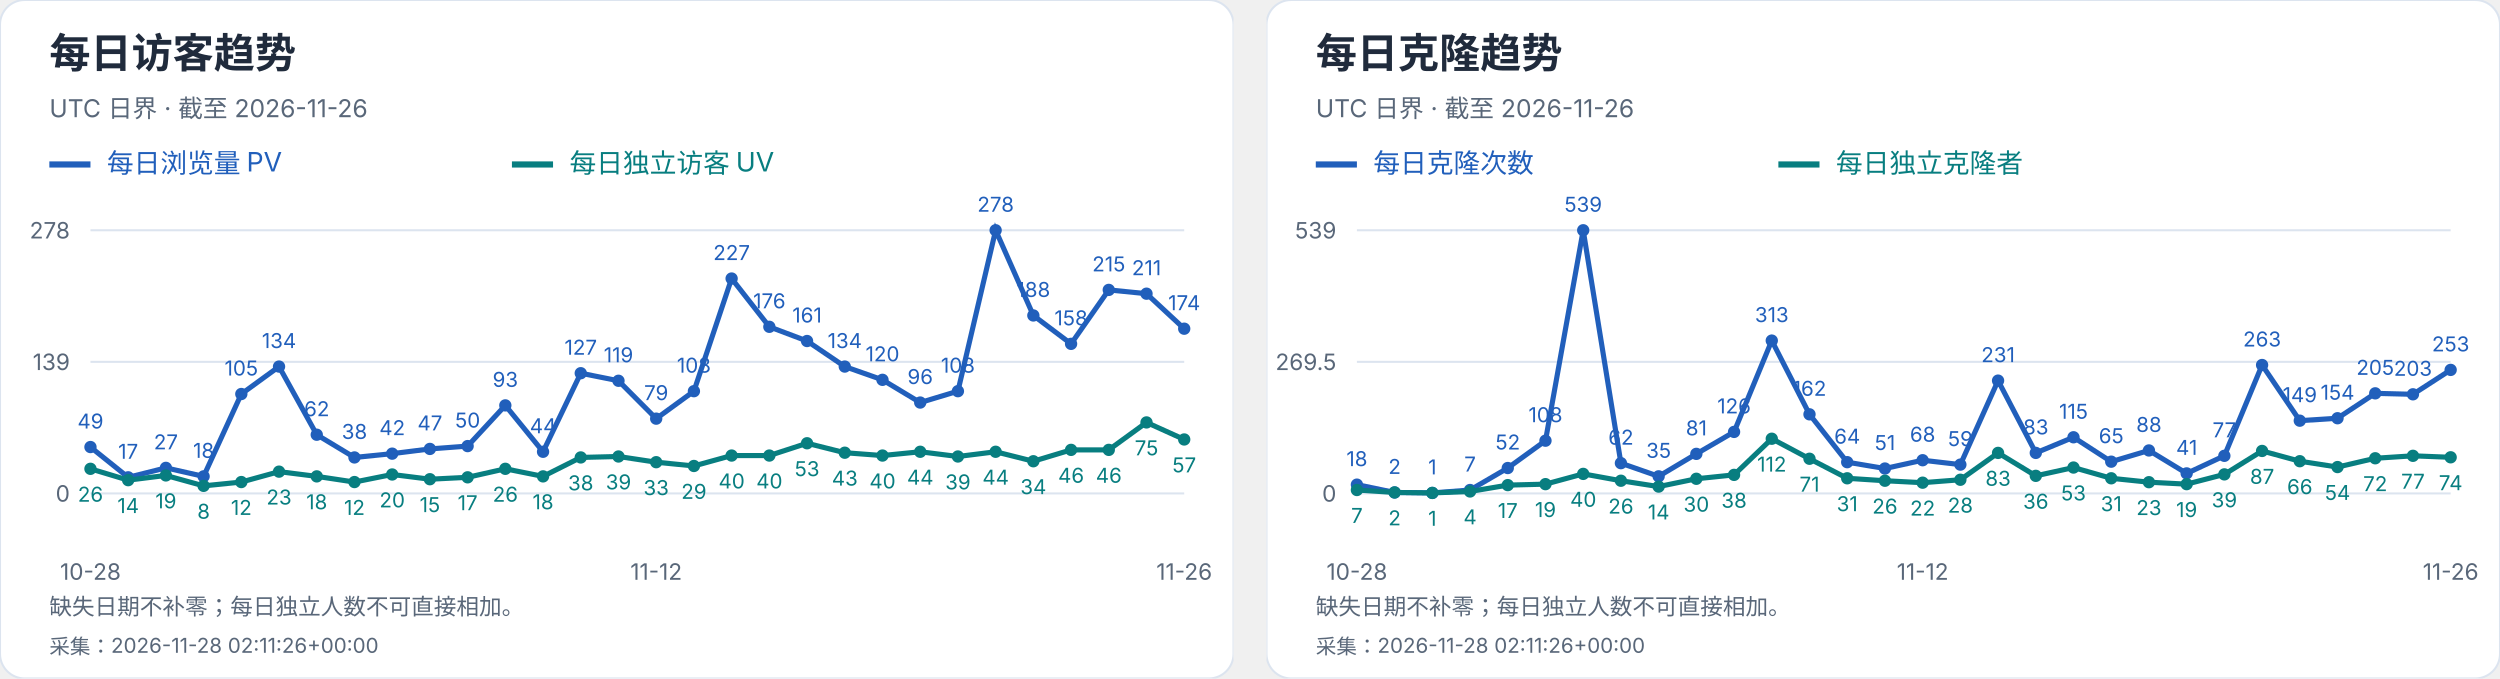
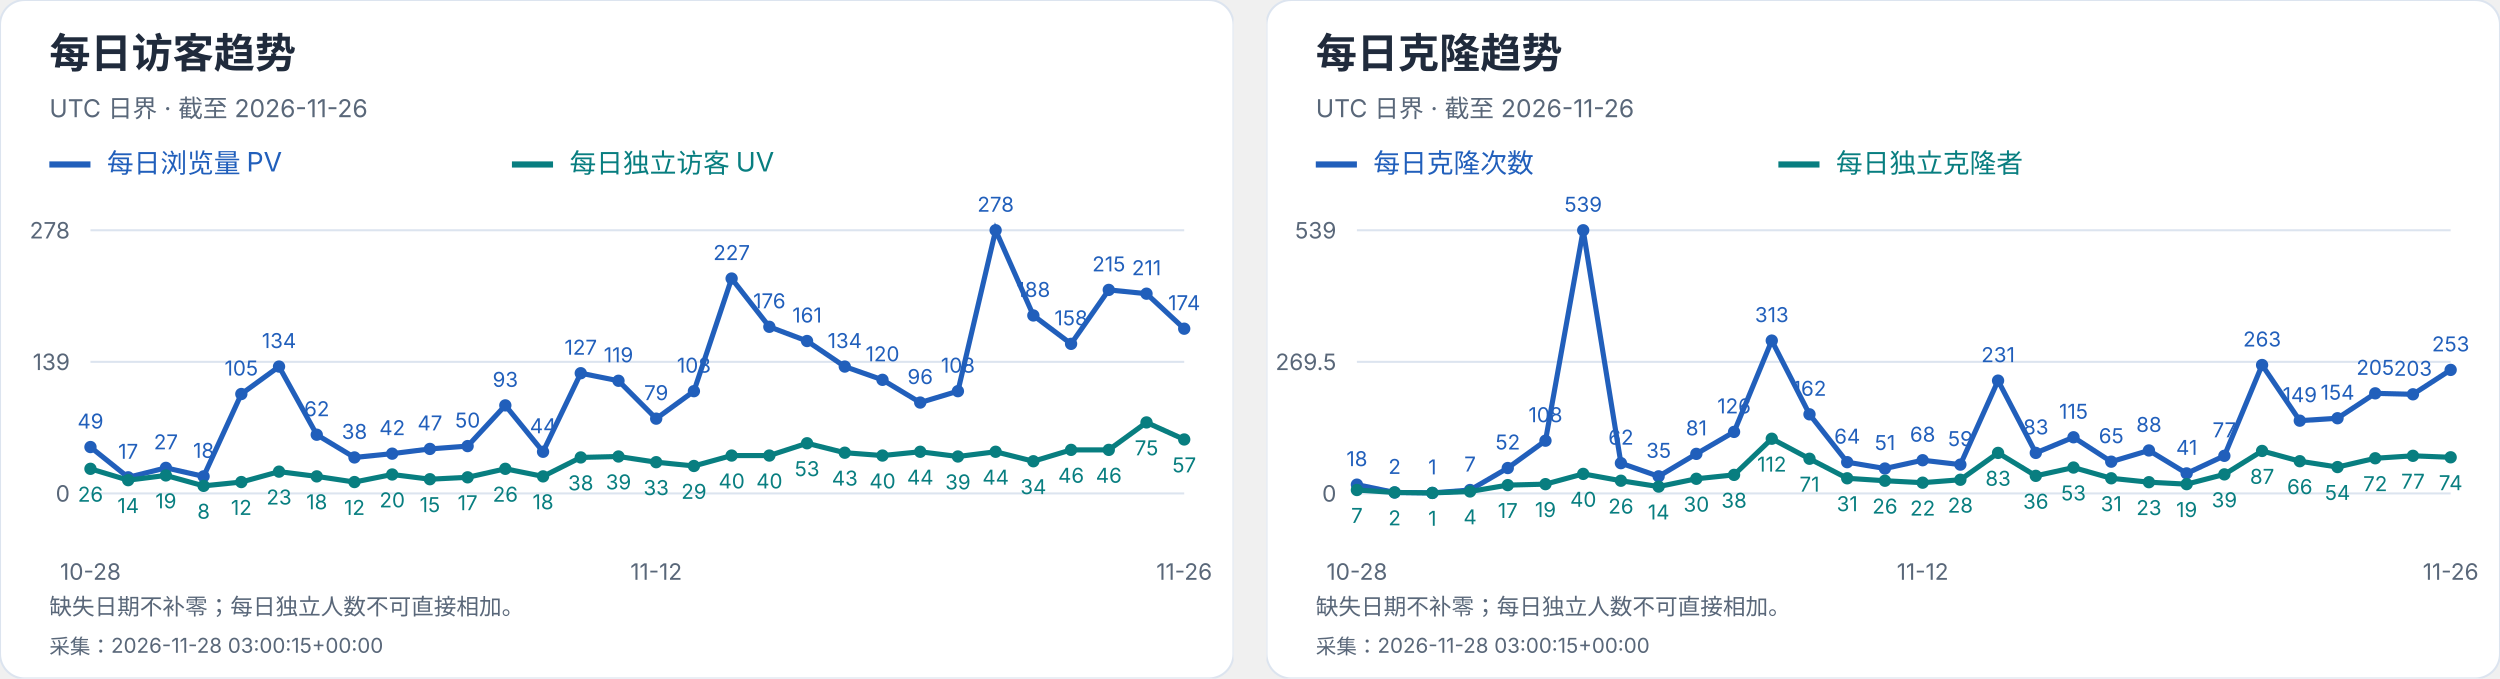
<svg xmlns="http://www.w3.org/2000/svg" width="1216" height="330" viewBox="0 0 1216 330" role="img" aria-label="每日访客及克隆趋势">
  <svg width="600" height="330" viewBox="0 0 600 330" role="img" aria-label="每日访客趋势">
    <style>text{font-family:-apple-system,BlinkMacSystemFont,"Segoe UI","PingFang SC","Microsoft YaHei",sans-serif;font-variant-numeric:tabular-nums}</style>
    <rect width="600" height="330" rx="12" fill="white" stroke="#dce4ef" />
    <text x="24" y="33" font-size="20" fill="#202b3c" font-weight="650" text-anchor="start">每日访客趋势</text>
    <text x="24" y="57" font-size="12" fill="#596779" font-weight="400" text-anchor="start">UTC 日界 · 截至 2026-11-26</text>
    <path d="M24 80h20" stroke="#215fbb" stroke-width="3" />
    <text x="52" y="84" font-size="13" fill="#215fbb" font-weight="400" text-anchor="start">每日浏览量 PV</text>
    <path d="M249 80h20" stroke="#087e80" stroke-width="3" />
    <text x="277" y="84" font-size="13" fill="#087e80" font-weight="400" text-anchor="start">每日独立访客 UV</text>
    <path d="M44 240.0H576" stroke="#dce4ef" />
    <text x="34" y="244.0" font-size="11" fill="#596779" font-weight="400" text-anchor="end">0</text>
    <path d="M44 176.0H576" stroke="#dce4ef" />
    <text x="34" y="180.0" font-size="11" fill="#596779" font-weight="400" text-anchor="end">139</text>
    <path d="M44 112.0H576" stroke="#dce4ef" />
    <text x="34" y="116.0" font-size="11" fill="#596779" font-weight="400" text-anchor="end">278</text>
    <circle cx="44.00" cy="217.44" r="3" fill="#215fbb" />
    <text x="44.0" y="208.44" font-size="10" fill="#215fbb" font-weight="400" text-anchor="middle">49</text>
    <circle cx="62.34" cy="232.17" r="3" fill="#215fbb" />
    <text x="62.34" y="223.17" font-size="10" fill="#215fbb" font-weight="400" text-anchor="middle">17</text>
    <circle cx="80.69" cy="227.57" r="3" fill="#215fbb" />
    <text x="80.69" y="218.57" font-size="10" fill="#215fbb" font-weight="400" text-anchor="middle">27</text>
    <circle cx="99.03" cy="231.71" r="3" fill="#215fbb" />
    <text x="99.03" y="222.71" font-size="10" fill="#215fbb" font-weight="400" text-anchor="middle">18</text>
    <circle cx="117.38" cy="191.65" r="3" fill="#215fbb" />
    <text x="117.38" y="182.65" font-size="10" fill="#215fbb" font-weight="400" text-anchor="middle">105</text>
    <circle cx="135.72" cy="178.30" r="3" fill="#215fbb" />
    <text x="135.72" y="169.3" font-size="10" fill="#215fbb" font-weight="400" text-anchor="middle">134</text>
    <circle cx="154.07" cy="211.45" r="3" fill="#215fbb" />
    <text x="154.07" y="202.45" font-size="10" fill="#215fbb" font-weight="400" text-anchor="middle">62</text>
    <circle cx="172.41" cy="222.50" r="3" fill="#215fbb" />
    <text x="172.41" y="213.5" font-size="10" fill="#215fbb" font-weight="400" text-anchor="middle">38</text>
    <circle cx="190.76" cy="220.66" r="3" fill="#215fbb" />
    <text x="190.76" y="211.66" font-size="10" fill="#215fbb" font-weight="400" text-anchor="middle">42</text>
    <circle cx="209.10" cy="218.36" r="3" fill="#215fbb" />
    <text x="209.1" y="209.36" font-size="10" fill="#215fbb" font-weight="400" text-anchor="middle">47</text>
    <circle cx="227.45" cy="216.98" r="3" fill="#215fbb" />
    <text x="227.45" y="207.98" font-size="10" fill="#215fbb" font-weight="400" text-anchor="middle">50</text>
    <circle cx="245.79" cy="197.18" r="3" fill="#215fbb" />
    <text x="245.79" y="188.18" font-size="10" fill="#215fbb" font-weight="400" text-anchor="middle">93</text>
    <circle cx="264.14" cy="219.74" r="3" fill="#215fbb" />
    <text x="264.14" y="210.74" font-size="10" fill="#215fbb" font-weight="400" text-anchor="middle">44</text>
    <circle cx="282.48" cy="181.53" r="3" fill="#215fbb" />
    <text x="282.48" y="172.53" font-size="10" fill="#215fbb" font-weight="400" text-anchor="middle">127</text>
    <circle cx="300.83" cy="185.21" r="3" fill="#215fbb" />
    <text x="300.83" y="176.21" font-size="10" fill="#215fbb" font-weight="400" text-anchor="middle">119</text>
    <circle cx="319.17" cy="203.63" r="3" fill="#215fbb" />
    <text x="319.17" y="194.63" font-size="10" fill="#215fbb" font-weight="400" text-anchor="middle">79</text>
    <circle cx="337.52" cy="190.27" r="3" fill="#215fbb" />
    <text x="337.52" y="181.27" font-size="10" fill="#215fbb" font-weight="400" text-anchor="middle">108</text>
    <circle cx="355.86" cy="135.48" r="3" fill="#215fbb" />
    <text x="355.86" y="126.48" font-size="10" fill="#215fbb" font-weight="400" text-anchor="middle">227</text>
    <circle cx="374.21" cy="158.96" r="3" fill="#215fbb" />
    <text x="374.21" y="149.96" font-size="10" fill="#215fbb" font-weight="400" text-anchor="middle">176</text>
    <circle cx="392.55" cy="165.87" r="3" fill="#215fbb" />
    <text x="392.55" y="156.87" font-size="10" fill="#215fbb" font-weight="400" text-anchor="middle">161</text>
    <circle cx="410.90" cy="178.30" r="3" fill="#215fbb" />
    <text x="410.9" y="169.3" font-size="10" fill="#215fbb" font-weight="400" text-anchor="middle">134</text>
    <circle cx="429.24" cy="184.75" r="3" fill="#215fbb" />
    <text x="429.24" y="175.75" font-size="10" fill="#215fbb" font-weight="400" text-anchor="middle">120</text>
    <circle cx="447.59" cy="195.80" r="3" fill="#215fbb" />
    <text x="447.59" y="186.8" font-size="10" fill="#215fbb" font-weight="400" text-anchor="middle">96</text>
    <circle cx="465.93" cy="190.27" r="3" fill="#215fbb" />
    <text x="465.93" y="181.27" font-size="10" fill="#215fbb" font-weight="400" text-anchor="middle">108</text>
    <circle cx="484.28" cy="112.00" r="3" fill="#215fbb" />
    <text x="484.28" y="103.0" font-size="10" fill="#215fbb" font-weight="400" text-anchor="middle">278</text>
    <circle cx="502.62" cy="153.44" r="3" fill="#215fbb" />
    <text x="502.62" y="144.44" font-size="10" fill="#215fbb" font-weight="400" text-anchor="middle">188</text>
    <circle cx="520.97" cy="167.25" r="3" fill="#215fbb" />
    <text x="520.97" y="158.25" font-size="10" fill="#215fbb" font-weight="400" text-anchor="middle">158</text>
    <circle cx="539.31" cy="141.01" r="3" fill="#215fbb" />
    <text x="539.31" y="132.01" font-size="10" fill="#215fbb" font-weight="400" text-anchor="middle">215</text>
    <circle cx="557.66" cy="142.85" r="3" fill="#215fbb" />
    <text x="557.66" y="133.85" font-size="10" fill="#215fbb" font-weight="400" text-anchor="middle">211</text>
    <circle cx="576.00" cy="159.88" r="3" fill="#215fbb" />
    <text x="576.0" y="150.88" font-size="10" fill="#215fbb" font-weight="400" text-anchor="middle">174</text>
    <polyline points="44.00,217.44 62.34,232.17 80.69,227.57 99.03,231.71 117.38,191.65 135.72,178.30 154.07,211.45 172.41,222.50 190.76,220.66 209.10,218.36 227.45,216.98 245.79,197.18 264.14,219.74 282.48,181.53 300.83,185.21 319.17,203.63 337.52,190.27 355.86,135.48 374.21,158.96 392.55,165.87 410.90,178.30 429.24,184.75 447.59,195.80 465.93,190.27 484.28,112.00 502.62,153.44 520.97,167.25 539.31,141.01 557.66,142.85 576.00,159.88" fill="none" stroke="#215fbb" stroke-width="2.5" />
    <circle cx="44.00" cy="228.03" r="3" fill="#087e80" />
    <text x="44.0" y="244.03" font-size="10" fill="#087e80" font-weight="400" text-anchor="middle">26</text>
    <circle cx="62.34" cy="233.55" r="3" fill="#087e80" />
    <text x="62.34" y="249.55" font-size="10" fill="#087e80" font-weight="400" text-anchor="middle">14</text>
    <circle cx="80.69" cy="231.25" r="3" fill="#087e80" />
    <text x="80.69" y="247.25" font-size="10" fill="#087e80" font-weight="400" text-anchor="middle">19</text>
    <circle cx="99.03" cy="236.32" r="3" fill="#087e80" />
    <text x="99.03" y="252.32" font-size="10" fill="#087e80" font-weight="400" text-anchor="middle">8</text>
    <circle cx="117.38" cy="234.47" r="3" fill="#087e80" />
    <text x="117.38" y="250.47" font-size="10" fill="#087e80" font-weight="400" text-anchor="middle">12</text>
    <circle cx="135.72" cy="229.41" r="3" fill="#087e80" />
    <text x="135.72" y="245.41" font-size="10" fill="#087e80" font-weight="400" text-anchor="middle">23</text>
    <circle cx="154.07" cy="231.71" r="3" fill="#087e80" />
    <text x="154.07" y="247.71" font-size="10" fill="#087e80" font-weight="400" text-anchor="middle">18</text>
    <circle cx="172.41" cy="234.47" r="3" fill="#087e80" />
    <text x="172.41" y="250.47" font-size="10" fill="#087e80" font-weight="400" text-anchor="middle">12</text>
    <circle cx="190.76" cy="230.79" r="3" fill="#087e80" />
    <text x="190.76" y="246.79" font-size="10" fill="#087e80" font-weight="400" text-anchor="middle">20</text>
    <circle cx="209.10" cy="233.09" r="3" fill="#087e80" />
    <text x="209.1" y="249.09" font-size="10" fill="#087e80" font-weight="400" text-anchor="middle">15</text>
    <circle cx="227.45" cy="232.17" r="3" fill="#087e80" />
    <text x="227.45" y="248.17" font-size="10" fill="#087e80" font-weight="400" text-anchor="middle">17</text>
    <circle cx="245.79" cy="228.03" r="3" fill="#087e80" />
    <text x="245.79" y="244.03" font-size="10" fill="#087e80" font-weight="400" text-anchor="middle">26</text>
    <circle cx="264.14" cy="231.71" r="3" fill="#087e80" />
    <text x="264.14" y="247.71" font-size="10" fill="#087e80" font-weight="400" text-anchor="middle">18</text>
    <circle cx="282.48" cy="222.50" r="3" fill="#087e80" />
    <text x="282.48" y="238.5" font-size="10" fill="#087e80" font-weight="400" text-anchor="middle">38</text>
    <circle cx="300.83" cy="222.04" r="3" fill="#087e80" />
    <text x="300.83" y="238.04" font-size="10" fill="#087e80" font-weight="400" text-anchor="middle">39</text>
    <circle cx="319.17" cy="224.81" r="3" fill="#087e80" />
    <text x="319.17" y="240.81" font-size="10" fill="#087e80" font-weight="400" text-anchor="middle">33</text>
    <circle cx="337.52" cy="226.65" r="3" fill="#087e80" />
    <text x="337.52" y="242.65" font-size="10" fill="#087e80" font-weight="400" text-anchor="middle">29</text>
    <circle cx="355.86" cy="221.58" r="3" fill="#087e80" />
    <text x="355.86" y="237.58" font-size="10" fill="#087e80" font-weight="400" text-anchor="middle">40</text>
    <circle cx="374.21" cy="221.58" r="3" fill="#087e80" />
    <text x="374.21" y="237.58" font-size="10" fill="#087e80" font-weight="400" text-anchor="middle">40</text>
    <circle cx="392.55" cy="215.60" r="3" fill="#087e80" />
    <text x="392.55" y="231.6" font-size="10" fill="#087e80" font-weight="400" text-anchor="middle">53</text>
    <circle cx="410.90" cy="220.20" r="3" fill="#087e80" />
    <text x="410.9" y="236.2" font-size="10" fill="#087e80" font-weight="400" text-anchor="middle">43</text>
    <circle cx="429.24" cy="221.58" r="3" fill="#087e80" />
    <text x="429.24" y="237.58" font-size="10" fill="#087e80" font-weight="400" text-anchor="middle">40</text>
    <circle cx="447.59" cy="219.74" r="3" fill="#087e80" />
    <text x="447.59" y="235.74" font-size="10" fill="#087e80" font-weight="400" text-anchor="middle">44</text>
    <circle cx="465.93" cy="222.04" r="3" fill="#087e80" />
    <text x="465.93" y="238.04" font-size="10" fill="#087e80" font-weight="400" text-anchor="middle">39</text>
    <circle cx="484.28" cy="219.74" r="3" fill="#087e80" />
    <text x="484.28" y="235.74" font-size="10" fill="#087e80" font-weight="400" text-anchor="middle">44</text>
    <circle cx="502.62" cy="224.35" r="3" fill="#087e80" />
    <text x="502.62" y="240.35" font-size="10" fill="#087e80" font-weight="400" text-anchor="middle">34</text>
    <circle cx="520.97" cy="218.82" r="3" fill="#087e80" />
    <text x="520.97" y="234.82" font-size="10" fill="#087e80" font-weight="400" text-anchor="middle">46</text>
    <circle cx="539.31" cy="218.82" r="3" fill="#087e80" />
    <text x="539.31" y="234.82" font-size="10" fill="#087e80" font-weight="400" text-anchor="middle">46</text>
    <circle cx="557.66" cy="205.47" r="3" fill="#087e80" />
    <text x="557.66" y="221.47" font-size="10" fill="#087e80" font-weight="400" text-anchor="middle">75</text>
    <circle cx="576.00" cy="213.76" r="3" fill="#087e80" />
    <text x="576.0" y="229.76" font-size="10" fill="#087e80" font-weight="400" text-anchor="middle">57</text>
    <polyline points="44.00,228.03 62.34,233.55 80.69,231.25 99.03,236.32 117.38,234.47 135.72,229.41 154.07,231.71 172.41,234.47 190.76,230.79 209.10,233.09 227.45,232.17 245.79,228.03 264.14,231.71 282.48,222.50 300.83,222.04 319.17,224.81 337.52,226.65 355.86,221.58 374.21,221.58 392.55,215.60 410.90,220.20 429.24,221.58 447.59,219.74 465.93,222.04 484.28,219.74 502.62,224.35 520.97,218.82 539.31,218.82 557.66,205.47 576.00,213.76" fill="none" stroke="#087e80" stroke-width="2.5" />
    <text x="44.0" y="282" font-size="11" fill="#596779" font-weight="400" text-anchor="middle">10-28</text>
    <text x="319.172" y="282" font-size="11" fill="#596779" font-weight="400" text-anchor="middle">11-12</text>
    <text x="576.0" y="282" font-size="11" fill="#596779" font-weight="400" text-anchor="middle">11-26</text>
    <text x="24" y="299" font-size="11" fill="#596779" font-weight="400" text-anchor="start">缺失日期不补零；每日独立人数不可直接相加。</text>
-     <text x="24" y="318" font-size="10" fill="#596779" font-weight="400" text-anchor="start">采集：2026-11-28 02:11:26+00:00</text>
+     <text x="24" y="318" font-size="10" fill="#596779" font-weight="400" text-anchor="start">采集：2026-11-28 03:00:15+00:00</text>
  </svg>
  <svg x="616" y="0" width="600" height="330" viewBox="0 0 600 330" role="img" aria-label="每日克隆趋势">
    <style>text{font-family:-apple-system,BlinkMacSystemFont,"Segoe UI","PingFang SC","Microsoft YaHei",sans-serif;font-variant-numeric:tabular-nums}</style>
    <rect width="600" height="330" rx="12" fill="white" stroke="#dce4ef" />
    <text x="24" y="33" font-size="20" fill="#202b3c" font-weight="650" text-anchor="start">每日克隆趋势</text>
    <text x="24" y="57" font-size="12" fill="#596779" font-weight="400" text-anchor="start">UTC 日界 · 截至 2026-11-26</text>
    <path d="M24 80h20" stroke="#215fbb" stroke-width="3" />
    <text x="52" y="84" font-size="13" fill="#215fbb" font-weight="400" text-anchor="start">每日克隆次数</text>
    <path d="M249 80h20" stroke="#087e80" stroke-width="3" />
    <text x="277" y="84" font-size="13" fill="#087e80" font-weight="400" text-anchor="start">每日独立克隆者</text>
    <path d="M44 240.0H576" stroke="#dce4ef" />
    <text x="34" y="244.0" font-size="11" fill="#596779" font-weight="400" text-anchor="end">0</text>
    <path d="M44 176.0H576" stroke="#dce4ef" />
    <text x="34" y="180.0" font-size="11" fill="#596779" font-weight="400" text-anchor="end">269.5</text>
    <path d="M44 112.0H576" stroke="#dce4ef" />
    <text x="34" y="116.0" font-size="11" fill="#596779" font-weight="400" text-anchor="end">539</text>
    <circle cx="44.00" cy="235.73" r="3" fill="#215fbb" />
    <text x="44.0" y="226.73" font-size="10" fill="#215fbb" font-weight="400" text-anchor="middle">18</text>
    <circle cx="62.34" cy="239.53" r="3" fill="#215fbb" />
    <text x="62.34" y="230.53" font-size="10" fill="#215fbb" font-weight="400" text-anchor="middle">2</text>
    <circle cx="80.69" cy="239.76" r="3" fill="#215fbb" />
    <text x="80.69" y="230.76" font-size="10" fill="#215fbb" font-weight="400" text-anchor="middle">1</text>
    <circle cx="99.03" cy="238.34" r="3" fill="#215fbb" />
    <text x="99.03" y="229.34" font-size="10" fill="#215fbb" font-weight="400" text-anchor="middle">7</text>
    <circle cx="117.38" cy="227.65" r="3" fill="#215fbb" />
    <text x="117.38" y="218.65" font-size="10" fill="#215fbb" font-weight="400" text-anchor="middle">52</text>
    <circle cx="135.72" cy="214.35" r="3" fill="#215fbb" />
    <text x="135.72" y="205.35" font-size="10" fill="#215fbb" font-weight="400" text-anchor="middle">108</text>
    <circle cx="154.07" cy="112.00" r="3" fill="#215fbb" />
    <text x="154.07" y="103.0" font-size="10" fill="#215fbb" font-weight="400" text-anchor="middle">539</text>
    <circle cx="172.41" cy="225.28" r="3" fill="#215fbb" />
    <text x="172.41" y="216.28" font-size="10" fill="#215fbb" font-weight="400" text-anchor="middle">62</text>
    <circle cx="190.76" cy="231.69" r="3" fill="#215fbb" />
    <text x="190.76" y="222.69" font-size="10" fill="#215fbb" font-weight="400" text-anchor="middle">35</text>
    <circle cx="209.10" cy="220.76" r="3" fill="#215fbb" />
    <text x="209.1" y="211.76" font-size="10" fill="#215fbb" font-weight="400" text-anchor="middle">81</text>
    <circle cx="227.45" cy="210.08" r="3" fill="#215fbb" />
    <text x="227.45" y="201.08" font-size="10" fill="#215fbb" font-weight="400" text-anchor="middle">126</text>
    <circle cx="245.79" cy="165.67" r="3" fill="#215fbb" />
    <text x="245.79" y="156.67" font-size="10" fill="#215fbb" font-weight="400" text-anchor="middle">313</text>
    <circle cx="264.14" cy="201.53" r="3" fill="#215fbb" />
    <text x="264.14" y="192.53" font-size="10" fill="#215fbb" font-weight="400" text-anchor="middle">162</text>
    <circle cx="282.48" cy="224.80" r="3" fill="#215fbb" />
    <text x="282.48" y="215.8" font-size="10" fill="#215fbb" font-weight="400" text-anchor="middle">64</text>
    <circle cx="300.83" cy="227.89" r="3" fill="#215fbb" />
    <text x="300.83" y="218.89" font-size="10" fill="#215fbb" font-weight="400" text-anchor="middle">51</text>
    <circle cx="319.17" cy="223.85" r="3" fill="#215fbb" />
    <text x="319.17" y="214.85" font-size="10" fill="#215fbb" font-weight="400" text-anchor="middle">68</text>
    <circle cx="337.52" cy="225.99" r="3" fill="#215fbb" />
    <text x="337.52" y="216.99" font-size="10" fill="#215fbb" font-weight="400" text-anchor="middle">59</text>
    <circle cx="355.86" cy="185.14" r="3" fill="#215fbb" />
    <text x="355.86" y="176.14" font-size="10" fill="#215fbb" font-weight="400" text-anchor="middle">231</text>
    <circle cx="374.21" cy="220.29" r="3" fill="#215fbb" />
    <text x="374.21" y="211.29" font-size="10" fill="#215fbb" font-weight="400" text-anchor="middle">83</text>
    <circle cx="392.55" cy="212.69" r="3" fill="#215fbb" />
    <text x="392.55" y="203.69" font-size="10" fill="#215fbb" font-weight="400" text-anchor="middle">115</text>
    <circle cx="410.90" cy="224.56" r="3" fill="#215fbb" />
    <text x="410.9" y="215.56" font-size="10" fill="#215fbb" font-weight="400" text-anchor="middle">65</text>
    <circle cx="429.24" cy="219.10" r="3" fill="#215fbb" />
    <text x="429.24" y="210.1" font-size="10" fill="#215fbb" font-weight="400" text-anchor="middle">88</text>
    <circle cx="447.59" cy="230.26" r="3" fill="#215fbb" />
    <text x="447.59" y="221.26" font-size="10" fill="#215fbb" font-weight="400" text-anchor="middle">41</text>
    <circle cx="465.93" cy="221.71" r="3" fill="#215fbb" />
    <text x="465.93" y="212.71" font-size="10" fill="#215fbb" font-weight="400" text-anchor="middle">77</text>
    <circle cx="484.28" cy="177.54" r="3" fill="#215fbb" />
    <text x="484.28" y="168.54" font-size="10" fill="#215fbb" font-weight="400" text-anchor="middle">263</text>
    <circle cx="502.62" cy="204.62" r="3" fill="#215fbb" />
    <text x="502.62" y="195.62" font-size="10" fill="#215fbb" font-weight="400" text-anchor="middle">149</text>
    <circle cx="520.97" cy="203.43" r="3" fill="#215fbb" />
    <text x="520.97" y="194.43" font-size="10" fill="#215fbb" font-weight="400" text-anchor="middle">154</text>
    <circle cx="539.31" cy="191.32" r="3" fill="#215fbb" />
    <text x="539.31" y="182.32" font-size="10" fill="#215fbb" font-weight="400" text-anchor="middle">205</text>
    <circle cx="557.66" cy="191.79" r="3" fill="#215fbb" />
    <text x="557.66" y="182.79" font-size="10" fill="#215fbb" font-weight="400" text-anchor="middle">203</text>
    <circle cx="576.00" cy="179.92" r="3" fill="#215fbb" />
    <text x="576.0" y="170.92" font-size="10" fill="#215fbb" font-weight="400" text-anchor="middle">253</text>
    <polyline points="44.00,235.73 62.34,239.53 80.69,239.76 99.03,238.34 117.38,227.65 135.72,214.35 154.07,112.00 172.41,225.28 190.76,231.69 209.10,220.76 227.45,210.08 245.79,165.67 264.14,201.53 282.48,224.80 300.83,227.89 319.17,223.85 337.52,225.99 355.86,185.14 374.21,220.29 392.55,212.69 410.90,224.56 429.24,219.10 447.59,230.26 465.93,221.71 484.28,177.54 502.62,204.62 520.97,203.43 539.31,191.32 557.66,191.79 576.00,179.92" fill="none" stroke="#215fbb" stroke-width="2.5" />
    <circle cx="44.00" cy="238.34" r="3" fill="#087e80" />
    <text x="44.0" y="254.34" font-size="10" fill="#087e80" font-weight="400" text-anchor="middle">7</text>
    <circle cx="62.34" cy="239.53" r="3" fill="#087e80" />
    <text x="62.34" y="255.53" font-size="10" fill="#087e80" font-weight="400" text-anchor="middle">2</text>
    <circle cx="80.69" cy="239.76" r="3" fill="#087e80" />
    <text x="80.69" y="255.76" font-size="10" fill="#087e80" font-weight="400" text-anchor="middle">1</text>
    <circle cx="99.03" cy="239.05" r="3" fill="#087e80" />
    <text x="99.03" y="255.05" font-size="10" fill="#087e80" font-weight="400" text-anchor="middle">4</text>
    <circle cx="117.38" cy="235.96" r="3" fill="#087e80" />
    <text x="117.38" y="251.96" font-size="10" fill="#087e80" font-weight="400" text-anchor="middle">17</text>
    <circle cx="135.72" cy="235.49" r="3" fill="#087e80" />
    <text x="135.72" y="251.49" font-size="10" fill="#087e80" font-weight="400" text-anchor="middle">19</text>
    <circle cx="154.07" cy="230.50" r="3" fill="#087e80" />
    <text x="154.07" y="246.5" font-size="10" fill="#087e80" font-weight="400" text-anchor="middle">40</text>
    <circle cx="172.41" cy="233.83" r="3" fill="#087e80" />
    <text x="172.41" y="249.83" font-size="10" fill="#087e80" font-weight="400" text-anchor="middle">26</text>
    <circle cx="190.76" cy="236.68" r="3" fill="#087e80" />
    <text x="190.76" y="252.68" font-size="10" fill="#087e80" font-weight="400" text-anchor="middle">14</text>
    <circle cx="209.10" cy="232.88" r="3" fill="#087e80" />
    <text x="209.1" y="248.88" font-size="10" fill="#087e80" font-weight="400" text-anchor="middle">30</text>
    <circle cx="227.45" cy="230.98" r="3" fill="#087e80" />
    <text x="227.45" y="246.98" font-size="10" fill="#087e80" font-weight="400" text-anchor="middle">38</text>
    <circle cx="245.79" cy="213.40" r="3" fill="#087e80" />
    <text x="245.79" y="229.4" font-size="10" fill="#087e80" font-weight="400" text-anchor="middle">112</text>
    <circle cx="264.14" cy="223.14" r="3" fill="#087e80" />
    <text x="264.14" y="239.14" font-size="10" fill="#087e80" font-weight="400" text-anchor="middle">71</text>
    <circle cx="282.48" cy="232.64" r="3" fill="#087e80" />
    <text x="282.48" y="248.64" font-size="10" fill="#087e80" font-weight="400" text-anchor="middle">31</text>
    <circle cx="300.83" cy="233.83" r="3" fill="#087e80" />
    <text x="300.83" y="249.83" font-size="10" fill="#087e80" font-weight="400" text-anchor="middle">26</text>
    <circle cx="319.17" cy="234.78" r="3" fill="#087e80" />
    <text x="319.17" y="250.78" font-size="10" fill="#087e80" font-weight="400" text-anchor="middle">22</text>
    <circle cx="337.52" cy="233.35" r="3" fill="#087e80" />
    <text x="337.52" y="249.35" font-size="10" fill="#087e80" font-weight="400" text-anchor="middle">28</text>
    <circle cx="355.86" cy="220.29" r="3" fill="#087e80" />
    <text x="355.86" y="236.29" font-size="10" fill="#087e80" font-weight="400" text-anchor="middle">83</text>
    <circle cx="374.21" cy="231.45" r="3" fill="#087e80" />
    <text x="374.21" y="247.45" font-size="10" fill="#087e80" font-weight="400" text-anchor="middle">36</text>
    <circle cx="392.55" cy="227.41" r="3" fill="#087e80" />
    <text x="392.55" y="243.41" font-size="10" fill="#087e80" font-weight="400" text-anchor="middle">53</text>
    <circle cx="410.90" cy="232.64" r="3" fill="#087e80" />
    <text x="410.9" y="248.64" font-size="10" fill="#087e80" font-weight="400" text-anchor="middle">31</text>
    <circle cx="429.24" cy="234.54" r="3" fill="#087e80" />
    <text x="429.24" y="250.54" font-size="10" fill="#087e80" font-weight="400" text-anchor="middle">23</text>
    <circle cx="447.59" cy="235.49" r="3" fill="#087e80" />
    <text x="447.59" y="251.49" font-size="10" fill="#087e80" font-weight="400" text-anchor="middle">19</text>
    <circle cx="465.93" cy="230.74" r="3" fill="#087e80" />
    <text x="465.93" y="246.74" font-size="10" fill="#087e80" font-weight="400" text-anchor="middle">39</text>
    <circle cx="484.28" cy="219.34" r="3" fill="#087e80" />
    <text x="484.28" y="235.34" font-size="10" fill="#087e80" font-weight="400" text-anchor="middle">87</text>
    <circle cx="502.62" cy="224.33" r="3" fill="#087e80" />
    <text x="502.62" y="240.33" font-size="10" fill="#087e80" font-weight="400" text-anchor="middle">66</text>
    <circle cx="520.97" cy="227.18" r="3" fill="#087e80" />
    <text x="520.97" y="243.18" font-size="10" fill="#087e80" font-weight="400" text-anchor="middle">54</text>
    <circle cx="539.31" cy="222.90" r="3" fill="#087e80" />
    <text x="539.31" y="238.9" font-size="10" fill="#087e80" font-weight="400" text-anchor="middle">72</text>
    <circle cx="557.66" cy="221.71" r="3" fill="#087e80" />
    <text x="557.66" y="237.71" font-size="10" fill="#087e80" font-weight="400" text-anchor="middle">77</text>
    <circle cx="576.00" cy="222.43" r="3" fill="#087e80" />
    <text x="576.0" y="238.43" font-size="10" fill="#087e80" font-weight="400" text-anchor="middle">74</text>
    <polyline points="44.00,238.34 62.34,239.53 80.69,239.76 99.03,239.05 117.38,235.96 135.72,235.49 154.07,230.50 172.41,233.83 190.76,236.68 209.10,232.88 227.45,230.98 245.79,213.40 264.14,223.14 282.48,232.64 300.83,233.83 319.17,234.78 337.52,233.35 355.86,220.29 374.21,231.45 392.55,227.41 410.90,232.64 429.24,234.54 447.59,235.49 465.93,230.74 484.28,219.34 502.62,224.33 520.97,227.18 539.31,222.90 557.66,221.71 576.00,222.43" fill="none" stroke="#087e80" stroke-width="2.5" />
    <text x="44.0" y="282" font-size="11" fill="#596779" font-weight="400" text-anchor="middle">10-28</text>
    <text x="319.172" y="282" font-size="11" fill="#596779" font-weight="400" text-anchor="middle">11-12</text>
    <text x="576.0" y="282" font-size="11" fill="#596779" font-weight="400" text-anchor="middle">11-26</text>
    <text x="24" y="299" font-size="11" fill="#596779" font-weight="400" text-anchor="start">缺失日期不补零；每日独立人数不可直接相加。</text>
-     <text x="24" y="318" font-size="10" fill="#596779" font-weight="400" text-anchor="start">采集：2026-11-28 02:11:26+00:00</text>
+     <text x="24" y="318" font-size="10" fill="#596779" font-weight="400" text-anchor="start">采集：2026-11-28 03:00:15+00:00</text>
  </svg>
</svg>
